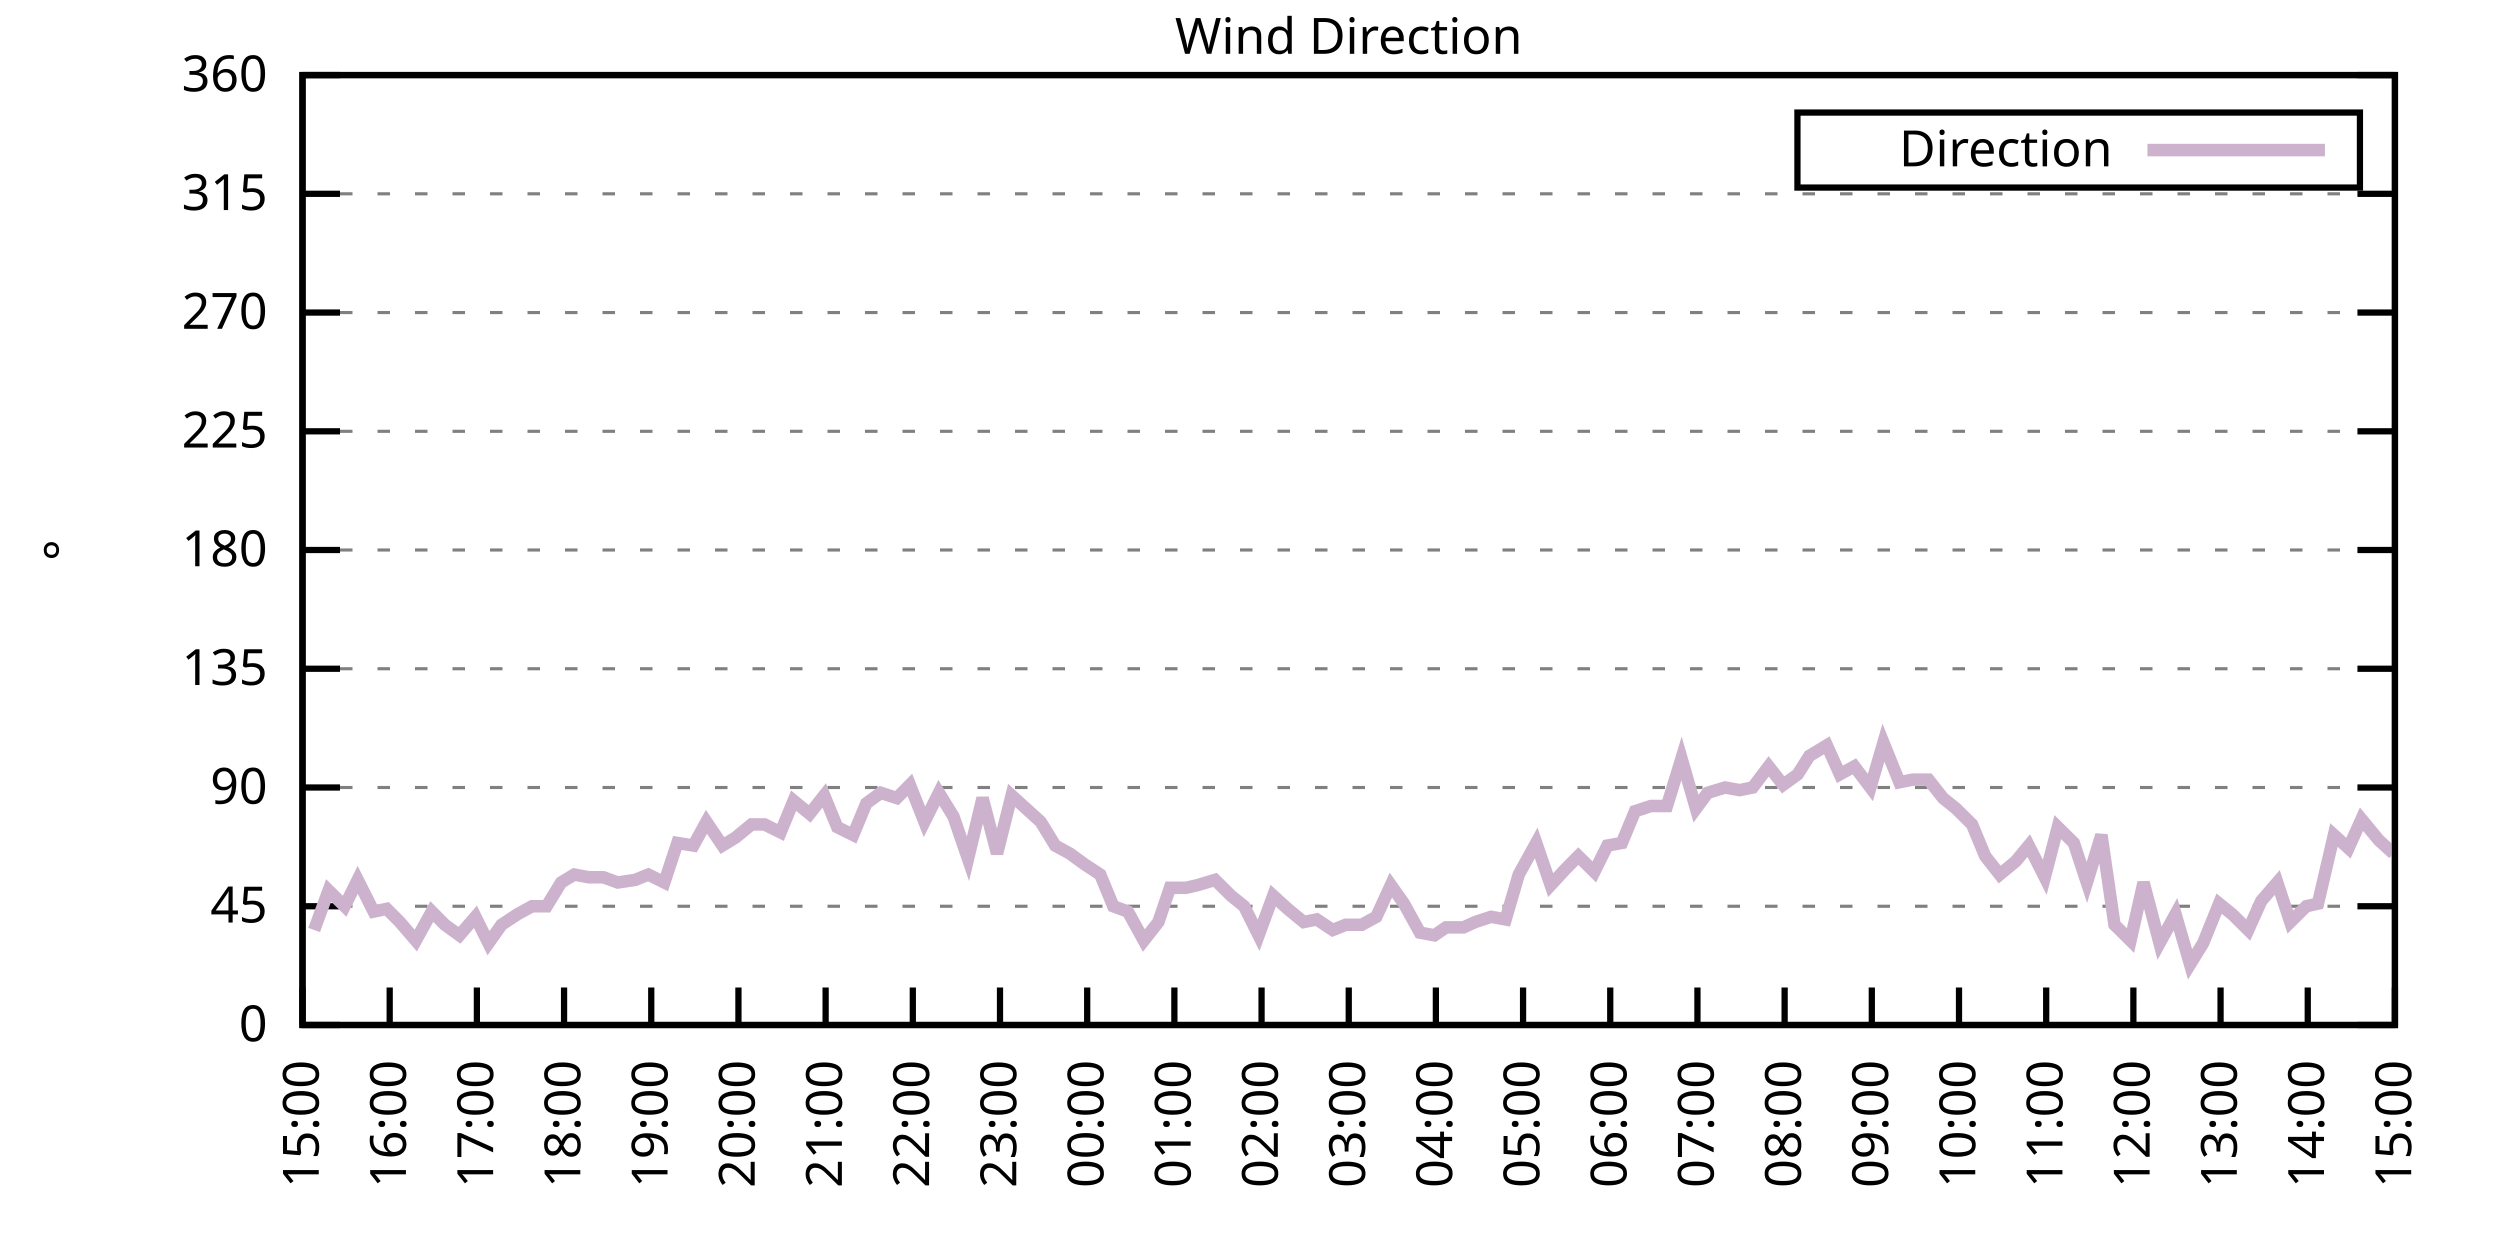
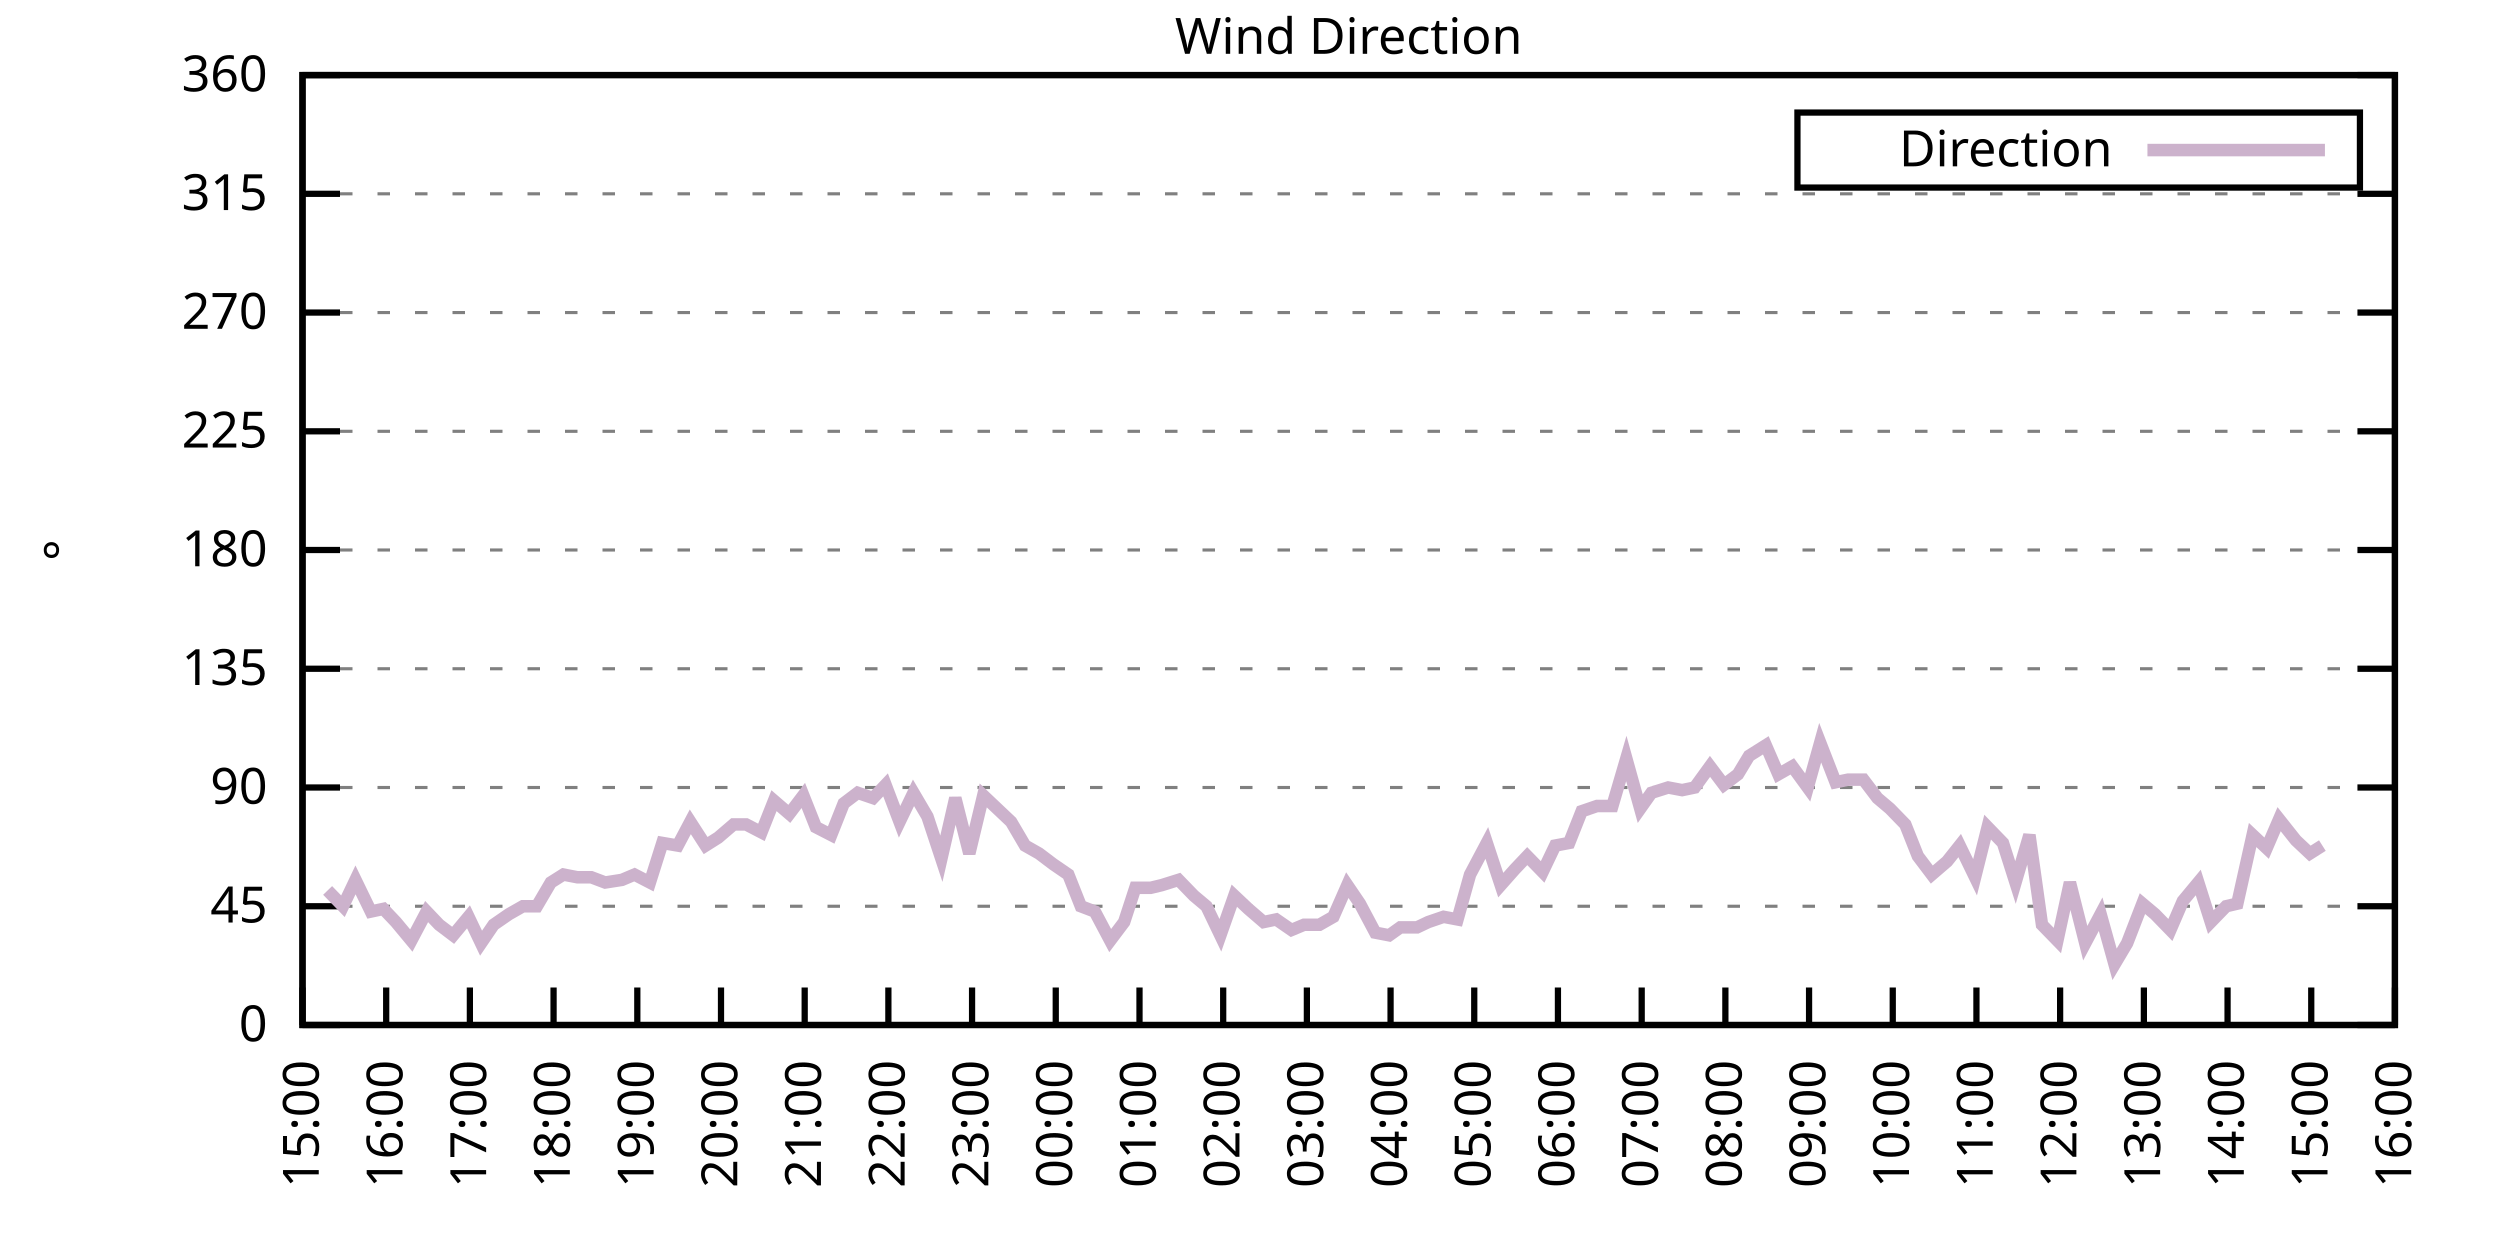
<svg xmlns="http://www.w3.org/2000/svg" xmlns:xlink="http://www.w3.org/1999/xlink" width="400" height="200" viewBox="0 0 400 200">
  <g id="gnuplot_canvas">
    <rect x="0" y="0" width="400" height="200" fill="none" />
    <defs>
      <circle id="gpDot" r="0.5" stroke-width="0.5" stroke="currentColor" />
      <path id="gpPt0" stroke-width="0.333" stroke="currentColor" d="M-1,0 h2 M0,-1 v2" />
      <path id="gpPt1" stroke-width="0.333" stroke="currentColor" d="M-1,-1 L1,1 M1,-1 L-1,1" />
      <path id="gpPt2" stroke-width="0.333" stroke="currentColor" d="M-1,0 L1,0 M0,-1 L0,1 M-1,-1 L1,1 M-1,1 L1,-1" />
      <rect id="gpPt3" stroke-width="0.333" stroke="currentColor" x="-1" y="-1" width="2" height="2" />
      <rect id="gpPt4" stroke-width="0.333" stroke="currentColor" fill="currentColor" x="-1" y="-1" width="2" height="2" />
      <circle id="gpPt5" stroke-width="0.333" stroke="currentColor" cx="0" cy="0" r="1" />
      <use xlink:href="#gpPt5" id="gpPt6" fill="currentColor" stroke="none" />
      <path id="gpPt7" stroke-width="0.333" stroke="currentColor" d="M0,-1.33 L-1.33,0.67 L1.33,0.67 z" />
      <use xlink:href="#gpPt7" id="gpPt8" fill="currentColor" stroke="none" />
      <use xlink:href="#gpPt7" id="gpPt9" stroke="currentColor" transform="rotate(180)" />
      <use xlink:href="#gpPt9" id="gpPt10" fill="currentColor" stroke="none" />
      <use xlink:href="#gpPt3" id="gpPt11" stroke="currentColor" transform="rotate(45)" />
      <use xlink:href="#gpPt11" id="gpPt12" fill="currentColor" stroke="none" />
      <path id="gpPt13" stroke-width="0.333" stroke="currentColor" d="M0,1.330 L1.265,0.411 L0.782,-1.067 L-0.782,-1.076 L-1.265,0.411 z" />
      <use xlink:href="#gpPt13" id="gpPt14" fill="currentColor" stroke="none" />
      <filter id="textbox" filterUnits="objectBoundingBox" x="0" y="0" height="1" width="1">
        <feFlood flood-color="white" flood-opacity="1" result="bgnd" />
        <feComposite in="SourceGraphic" in2="bgnd" operator="atop" />
      </filter>
      <filter id="greybox" filterUnits="objectBoundingBox" x="0" y="0" height="1" width="1">
        <feFlood flood-color="lightgrey" flood-opacity="1" result="grey" />
        <feComposite in="SourceGraphic" in2="grey" operator="atop" />
      </filter>
    </defs>
    <g fill="none" color="white" stroke="currentColor" stroke-width="1.00" stroke-linecap="butt" stroke-linejoin="miter">
</g>
    <g fill="none" color="black" stroke="currentColor" stroke-width="1.00" stroke-linecap="butt" stroke-linejoin="miter">
      <g stroke="none" shape-rendering="crispEdges">
        <polygon fill="rgb(255, 255, 255)" points="48.40,164.00 383.18,164.00 383.18,12.02 48.40,12.02 " />
      </g>
    </g>
    <g fill="none" color="black" stroke="currentColor" stroke-width="1.00" stroke-linecap="butt" stroke-linejoin="miter">
</g>
    <g fill="none" color="black" stroke="black" stroke-width="0.50" stroke-linecap="butt" stroke-linejoin="miter">
</g>
    <g fill="none" color="gray" stroke="currentColor" stroke-width="0.50" stroke-linecap="butt" stroke-linejoin="miter">
      <path stroke="gray" stroke-dasharray="2,4" class="gridline" d="M48.40,164.00 L383.19,164.00  " />
    </g>
    <g fill="none" color="gray" stroke="gray" stroke-width="1.00" stroke-linecap="butt" stroke-linejoin="miter">
</g>
    <g fill="none" color="black" stroke="currentColor" stroke-width="1.00" stroke-linecap="butt" stroke-linejoin="miter">
      <path stroke="black" d="M48.40,164.00 L54.40,164.00 M383.19,164.00 L377.19,164.00  " />
      <g transform="translate(42.80,166.60)" stroke="none" fill="black" font-family="Sans" font-size="8.00" text-anchor="end">
        <text>
          <tspan font-family="Sans"> 0</tspan>
        </text>
      </g>
    </g>
    <g fill="none" color="black" stroke="currentColor" stroke-width="1.00" stroke-linecap="butt" stroke-linejoin="miter">
</g>
    <g fill="none" color="black" stroke="black" stroke-width="0.50" stroke-linecap="butt" stroke-linejoin="miter">
</g>
    <g fill="none" color="gray" stroke="currentColor" stroke-width="0.50" stroke-linecap="butt" stroke-linejoin="miter">
      <path stroke="gray" stroke-dasharray="2,4" class="gridline" d="M48.40,145.00 L383.19,145.00  " />
    </g>
    <g fill="none" color="gray" stroke="gray" stroke-width="1.00" stroke-linecap="butt" stroke-linejoin="miter">
</g>
    <g fill="none" color="black" stroke="currentColor" stroke-width="1.00" stroke-linecap="butt" stroke-linejoin="miter">
      <path stroke="black" d="M48.40,145.00 L54.40,145.00 M383.19,145.00 L377.19,145.00  " />
      <g transform="translate(42.80,147.60)" stroke="none" fill="black" font-family="Sans" font-size="8.00" text-anchor="end">
        <text>
          <tspan font-family="Sans"> 45</tspan>
        </text>
      </g>
    </g>
    <g fill="none" color="black" stroke="currentColor" stroke-width="1.00" stroke-linecap="butt" stroke-linejoin="miter">
</g>
    <g fill="none" color="black" stroke="black" stroke-width="0.50" stroke-linecap="butt" stroke-linejoin="miter">
</g>
    <g fill="none" color="gray" stroke="currentColor" stroke-width="0.50" stroke-linecap="butt" stroke-linejoin="miter">
      <path stroke="gray" stroke-dasharray="2,4" class="gridline" d="M48.40,126.00 L383.19,126.00  " />
    </g>
    <g fill="none" color="gray" stroke="gray" stroke-width="1.00" stroke-linecap="butt" stroke-linejoin="miter">
</g>
    <g fill="none" color="black" stroke="currentColor" stroke-width="1.00" stroke-linecap="butt" stroke-linejoin="miter">
      <path stroke="black" d="M48.40,126.00 L54.40,126.00 M383.19,126.00 L377.19,126.00  " />
      <g transform="translate(42.80,128.60)" stroke="none" fill="black" font-family="Sans" font-size="8.00" text-anchor="end">
        <text>
          <tspan font-family="Sans"> 90</tspan>
        </text>
      </g>
    </g>
    <g fill="none" color="black" stroke="currentColor" stroke-width="1.00" stroke-linecap="butt" stroke-linejoin="miter">
</g>
    <g fill="none" color="black" stroke="black" stroke-width="0.50" stroke-linecap="butt" stroke-linejoin="miter">
</g>
    <g fill="none" color="gray" stroke="currentColor" stroke-width="0.50" stroke-linecap="butt" stroke-linejoin="miter">
      <path stroke="gray" stroke-dasharray="2,4" class="gridline" d="M48.40,107.00 L383.19,107.00  " />
    </g>
    <g fill="none" color="gray" stroke="gray" stroke-width="1.00" stroke-linecap="butt" stroke-linejoin="miter">
</g>
    <g fill="none" color="black" stroke="currentColor" stroke-width="1.00" stroke-linecap="butt" stroke-linejoin="miter">
      <path stroke="black" d="M48.40,107.00 L54.40,107.00 M383.19,107.00 L377.19,107.00  " />
      <g transform="translate(42.80,109.60)" stroke="none" fill="black" font-family="Sans" font-size="8.00" text-anchor="end">
        <text>
          <tspan font-family="Sans"> 135</tspan>
        </text>
      </g>
    </g>
    <g fill="none" color="black" stroke="currentColor" stroke-width="1.00" stroke-linecap="butt" stroke-linejoin="miter">
</g>
    <g fill="none" color="black" stroke="black" stroke-width="0.50" stroke-linecap="butt" stroke-linejoin="miter">
</g>
    <g fill="none" color="gray" stroke="currentColor" stroke-width="0.50" stroke-linecap="butt" stroke-linejoin="miter">
      <path stroke="gray" stroke-dasharray="2,4" class="gridline" d="M48.40,88.00 L383.19,88.00  " />
    </g>
    <g fill="none" color="gray" stroke="gray" stroke-width="1.00" stroke-linecap="butt" stroke-linejoin="miter">
</g>
    <g fill="none" color="black" stroke="currentColor" stroke-width="1.00" stroke-linecap="butt" stroke-linejoin="miter">
      <path stroke="black" d="M48.40,88.00 L54.40,88.00 M383.19,88.00 L377.19,88.00  " />
      <g transform="translate(42.80,90.60)" stroke="none" fill="black" font-family="Sans" font-size="8.00" text-anchor="end">
        <text>
          <tspan font-family="Sans"> 180</tspan>
        </text>
      </g>
    </g>
    <g fill="none" color="black" stroke="currentColor" stroke-width="1.00" stroke-linecap="butt" stroke-linejoin="miter">
</g>
    <g fill="none" color="black" stroke="black" stroke-width="0.50" stroke-linecap="butt" stroke-linejoin="miter">
</g>
    <g fill="none" color="gray" stroke="currentColor" stroke-width="0.50" stroke-linecap="butt" stroke-linejoin="miter">
      <path stroke="gray" stroke-dasharray="2,4" class="gridline" d="M48.40,69.01 L383.19,69.01  " />
    </g>
    <g fill="none" color="gray" stroke="gray" stroke-width="1.00" stroke-linecap="butt" stroke-linejoin="miter">
</g>
    <g fill="none" color="black" stroke="currentColor" stroke-width="1.00" stroke-linecap="butt" stroke-linejoin="miter">
      <path stroke="black" d="M48.40,69.01 L54.40,69.01 M383.19,69.01 L377.19,69.01  " />
      <g transform="translate(42.80,71.61)" stroke="none" fill="black" font-family="Sans" font-size="8.00" text-anchor="end">
        <text>
          <tspan font-family="Sans"> 225</tspan>
        </text>
      </g>
    </g>
    <g fill="none" color="black" stroke="currentColor" stroke-width="1.00" stroke-linecap="butt" stroke-linejoin="miter">
</g>
    <g fill="none" color="black" stroke="black" stroke-width="0.50" stroke-linecap="butt" stroke-linejoin="miter">
</g>
    <g fill="none" color="gray" stroke="currentColor" stroke-width="0.50" stroke-linecap="butt" stroke-linejoin="miter">
      <path stroke="gray" stroke-dasharray="2,4" class="gridline" d="M48.40,50.01 L383.19,50.01  " />
    </g>
    <g fill="none" color="gray" stroke="gray" stroke-width="1.00" stroke-linecap="butt" stroke-linejoin="miter">
</g>
    <g fill="none" color="black" stroke="currentColor" stroke-width="1.00" stroke-linecap="butt" stroke-linejoin="miter">
      <path stroke="black" d="M48.40,50.01 L54.40,50.01 M383.19,50.01 L377.19,50.01  " />
      <g transform="translate(42.80,52.61)" stroke="none" fill="black" font-family="Sans" font-size="8.00" text-anchor="end">
        <text>
          <tspan font-family="Sans"> 270</tspan>
        </text>
      </g>
    </g>
    <g fill="none" color="black" stroke="currentColor" stroke-width="1.00" stroke-linecap="butt" stroke-linejoin="miter">
</g>
    <g fill="none" color="black" stroke="black" stroke-width="0.50" stroke-linecap="butt" stroke-linejoin="miter">
</g>
    <g fill="none" color="gray" stroke="currentColor" stroke-width="0.50" stroke-linecap="butt" stroke-linejoin="miter">
      <path stroke="gray" stroke-dasharray="2,4" class="gridline" d="M48.40,31.01 L383.19,31.01  " />
    </g>
    <g fill="none" color="gray" stroke="gray" stroke-width="1.00" stroke-linecap="butt" stroke-linejoin="miter">
</g>
    <g fill="none" color="black" stroke="currentColor" stroke-width="1.00" stroke-linecap="butt" stroke-linejoin="miter">
      <path stroke="black" d="M48.40,31.01 L54.40,31.01 M383.19,31.01 L377.19,31.01  " />
      <g transform="translate(42.80,33.61)" stroke="none" fill="black" font-family="Sans" font-size="8.00" text-anchor="end">
        <text>
          <tspan font-family="Sans"> 315</tspan>
        </text>
      </g>
    </g>
    <g fill="none" color="black" stroke="currentColor" stroke-width="1.00" stroke-linecap="butt" stroke-linejoin="miter">
</g>
    <g fill="none" color="black" stroke="black" stroke-width="0.50" stroke-linecap="butt" stroke-linejoin="miter">
</g>
    <g fill="none" color="gray" stroke="currentColor" stroke-width="0.50" stroke-linecap="butt" stroke-linejoin="miter">
      <path stroke="gray" stroke-dasharray="2,4" class="gridline" d="M48.40,12.01 L383.19,12.01  " />
    </g>
    <g fill="none" color="gray" stroke="gray" stroke-width="1.00" stroke-linecap="butt" stroke-linejoin="miter">
</g>
    <g fill="none" color="black" stroke="currentColor" stroke-width="1.00" stroke-linecap="butt" stroke-linejoin="miter">
      <path stroke="black" d="M48.40,12.01 L54.40,12.01 M383.19,12.01 L377.19,12.01  " />
      <g transform="translate(42.80,14.61)" stroke="none" fill="black" font-family="Sans" font-size="8.00" text-anchor="end">
        <text>
          <tspan font-family="Sans"> 360</tspan>
        </text>
      </g>
    </g>
    <g fill="none" color="black" stroke="currentColor" stroke-width="1.00" stroke-linecap="butt" stroke-linejoin="miter">
      <path stroke="black" d="M48.40,164.00 L48.40,158.00  " />
      <g transform="translate(51.00,169.60) rotate(270.00)" stroke="none" fill="black" font-family="Sans" font-size="8.00" text-anchor="end">
        <text>
          <tspan font-family="Sans">15:00</tspan>
        </text>
      </g>
    </g>
    <g fill="none" color="black" stroke="currentColor" stroke-width="1.00" stroke-linecap="butt" stroke-linejoin="miter">
-       <path stroke="black" d="M62.35,164.00 L62.35,158.00  " />
-       <g transform="translate(64.95,169.60) rotate(270.00)" stroke="none" fill="black" font-family="Sans" font-size="8.00" text-anchor="end">
+       <path stroke="black" d="M61.79,164.00 L61.79,158.00  " />
+       <g transform="translate(64.39,169.60) rotate(270.00)" stroke="none" fill="black" font-family="Sans" font-size="8.00" text-anchor="end">
        <text>
          <tspan font-family="Sans">16:00</tspan>
        </text>
      </g>
    </g>
    <g fill="none" color="black" stroke="currentColor" stroke-width="1.00" stroke-linecap="butt" stroke-linejoin="miter">
-       <path stroke="black" d="M76.30,164.00 L76.30,158.00  " />
-       <g transform="translate(78.90,169.60) rotate(270.00)" stroke="none" fill="black" font-family="Sans" font-size="8.00" text-anchor="end">
+       <path stroke="black" d="M75.18,164.00 L75.18,158.00  " />
+       <g transform="translate(77.78,169.60) rotate(270.00)" stroke="none" fill="black" font-family="Sans" font-size="8.00" text-anchor="end">
        <text>
          <tspan font-family="Sans">17:00</tspan>
        </text>
      </g>
    </g>
    <g fill="none" color="black" stroke="currentColor" stroke-width="1.00" stroke-linecap="butt" stroke-linejoin="miter">
-       <path stroke="black" d="M90.25,164.00 L90.25,158.00  " />
-       <g transform="translate(92.85,169.60) rotate(270.00)" stroke="none" fill="black" font-family="Sans" font-size="8.00" text-anchor="end">
+       <path stroke="black" d="M88.57,164.00 L88.57,158.00  " />
+       <g transform="translate(91.17,169.60) rotate(270.00)" stroke="none" fill="black" font-family="Sans" font-size="8.00" text-anchor="end">
        <text>
          <tspan font-family="Sans">18:00</tspan>
        </text>
      </g>
    </g>
    <g fill="none" color="black" stroke="currentColor" stroke-width="1.00" stroke-linecap="butt" stroke-linejoin="miter">
-       <path stroke="black" d="M104.20,164.00 L104.20,158.00  " />
-       <g transform="translate(106.80,169.60) rotate(270.00)" stroke="none" fill="black" font-family="Sans" font-size="8.00" text-anchor="end">
+       <path stroke="black" d="M101.97,164.00 L101.97,158.00  " />
+       <g transform="translate(104.57,169.60) rotate(270.00)" stroke="none" fill="black" font-family="Sans" font-size="8.00" text-anchor="end">
        <text>
          <tspan font-family="Sans">19:00</tspan>
        </text>
      </g>
    </g>
    <g fill="none" color="black" stroke="currentColor" stroke-width="1.00" stroke-linecap="butt" stroke-linejoin="miter">
-       <path stroke="black" d="M118.15,164.00 L118.15,158.00  " />
-       <g transform="translate(120.75,169.60) rotate(270.00)" stroke="none" fill="black" font-family="Sans" font-size="8.00" text-anchor="end">
+       <path stroke="black" d="M115.36,164.00 L115.36,158.00  " />
+       <g transform="translate(117.96,169.60) rotate(270.00)" stroke="none" fill="black" font-family="Sans" font-size="8.00" text-anchor="end">
        <text>
          <tspan font-family="Sans">20:00</tspan>
        </text>
      </g>
    </g>
    <g fill="none" color="black" stroke="currentColor" stroke-width="1.00" stroke-linecap="butt" stroke-linejoin="miter">
-       <path stroke="black" d="M132.10,164.00 L132.10,158.00  " />
-       <g transform="translate(134.70,169.60) rotate(270.00)" stroke="none" fill="black" font-family="Sans" font-size="8.00" text-anchor="end">
+       <path stroke="black" d="M128.75,164.00 L128.75,158.00  " />
+       <g transform="translate(131.35,169.60) rotate(270.00)" stroke="none" fill="black" font-family="Sans" font-size="8.00" text-anchor="end">
        <text>
          <tspan font-family="Sans">21:00</tspan>
        </text>
      </g>
    </g>
    <g fill="none" color="black" stroke="currentColor" stroke-width="1.00" stroke-linecap="butt" stroke-linejoin="miter">
-       <path stroke="black" d="M146.05,164.00 L146.05,158.00  " />
-       <g transform="translate(148.65,169.60) rotate(270.00)" stroke="none" fill="black" font-family="Sans" font-size="8.00" text-anchor="end">
+       <path stroke="black" d="M142.14,164.00 L142.14,158.00  " />
+       <g transform="translate(144.74,169.60) rotate(270.00)" stroke="none" fill="black" font-family="Sans" font-size="8.00" text-anchor="end">
        <text>
          <tspan font-family="Sans">22:00</tspan>
        </text>
      </g>
    </g>
    <g fill="none" color="black" stroke="currentColor" stroke-width="1.00" stroke-linecap="butt" stroke-linejoin="miter">
-       <path stroke="black" d="M160.00,164.00 L160.00,158.00  " />
-       <g transform="translate(162.60,169.60) rotate(270.00)" stroke="none" fill="black" font-family="Sans" font-size="8.00" text-anchor="end">
+       <path stroke="black" d="M155.53,164.00 L155.53,158.00  " />
+       <g transform="translate(158.13,169.60) rotate(270.00)" stroke="none" fill="black" font-family="Sans" font-size="8.00" text-anchor="end">
        <text>
          <tspan font-family="Sans">23:00</tspan>
        </text>
      </g>
    </g>
    <g fill="none" color="black" stroke="currentColor" stroke-width="1.00" stroke-linecap="butt" stroke-linejoin="miter">
-       <path stroke="black" d="M173.95,164.00 L173.95,158.00  " />
-       <g transform="translate(176.55,169.60) rotate(270.00)" stroke="none" fill="black" font-family="Sans" font-size="8.00" text-anchor="end">
+       <path stroke="black" d="M168.92,164.00 L168.92,158.00  " />
+       <g transform="translate(171.52,169.60) rotate(270.00)" stroke="none" fill="black" font-family="Sans" font-size="8.00" text-anchor="end">
        <text>
          <tspan font-family="Sans">00:00</tspan>
        </text>
      </g>
    </g>
    <g fill="none" color="black" stroke="currentColor" stroke-width="1.00" stroke-linecap="butt" stroke-linejoin="miter">
-       <path stroke="black" d="M187.90,164.00 L187.90,158.00  " />
-       <g transform="translate(190.50,169.60) rotate(270.00)" stroke="none" fill="black" font-family="Sans" font-size="8.00" text-anchor="end">
+       <path stroke="black" d="M182.32,164.00 L182.32,158.00  " />
+       <g transform="translate(184.92,169.60) rotate(270.00)" stroke="none" fill="black" font-family="Sans" font-size="8.00" text-anchor="end">
        <text>
          <tspan font-family="Sans">01:00</tspan>
        </text>
      </g>
    </g>
    <g fill="none" color="black" stroke="currentColor" stroke-width="1.00" stroke-linecap="butt" stroke-linejoin="miter">
-       <path stroke="black" d="M201.85,164.00 L201.85,158.00  " />
-       <g transform="translate(204.45,169.60) rotate(270.00)" stroke="none" fill="black" font-family="Sans" font-size="8.00" text-anchor="end">
+       <path stroke="black" d="M195.71,164.00 L195.71,158.00  " />
+       <g transform="translate(198.31,169.60) rotate(270.00)" stroke="none" fill="black" font-family="Sans" font-size="8.00" text-anchor="end">
        <text>
          <tspan font-family="Sans">02:00</tspan>
        </text>
      </g>
    </g>
    <g fill="none" color="black" stroke="currentColor" stroke-width="1.00" stroke-linecap="butt" stroke-linejoin="miter">
-       <path stroke="black" d="M215.80,164.00 L215.80,158.00  " />
-       <g transform="translate(218.40,169.60) rotate(270.00)" stroke="none" fill="black" font-family="Sans" font-size="8.00" text-anchor="end">
+       <path stroke="black" d="M209.10,164.00 L209.10,158.00  " />
+       <g transform="translate(211.70,169.60) rotate(270.00)" stroke="none" fill="black" font-family="Sans" font-size="8.00" text-anchor="end">
        <text>
          <tspan font-family="Sans">03:00</tspan>
        </text>
      </g>
    </g>
    <g fill="none" color="black" stroke="currentColor" stroke-width="1.00" stroke-linecap="butt" stroke-linejoin="miter">
-       <path stroke="black" d="M229.74,164.00 L229.74,158.00  " />
-       <g transform="translate(232.34,169.60) rotate(270.00)" stroke="none" fill="black" font-family="Sans" font-size="8.00" text-anchor="end">
+       <path stroke="black" d="M222.49,164.00 L222.49,158.00  " />
+       <g transform="translate(225.09,169.60) rotate(270.00)" stroke="none" fill="black" font-family="Sans" font-size="8.00" text-anchor="end">
        <text>
          <tspan font-family="Sans">04:00</tspan>
        </text>
      </g>
    </g>
    <g fill="none" color="black" stroke="currentColor" stroke-width="1.00" stroke-linecap="butt" stroke-linejoin="miter">
-       <path stroke="black" d="M243.69,164.00 L243.69,158.00  " />
-       <g transform="translate(246.29,169.60) rotate(270.00)" stroke="none" fill="black" font-family="Sans" font-size="8.00" text-anchor="end">
+       <path stroke="black" d="M235.88,164.00 L235.88,158.00  " />
+       <g transform="translate(238.48,169.60) rotate(270.00)" stroke="none" fill="black" font-family="Sans" font-size="8.00" text-anchor="end">
        <text>
          <tspan font-family="Sans">05:00</tspan>
        </text>
      </g>
    </g>
    <g fill="none" color="black" stroke="currentColor" stroke-width="1.00" stroke-linecap="butt" stroke-linejoin="miter">
-       <path stroke="black" d="M257.64,164.00 L257.64,158.00  " />
-       <g transform="translate(260.24,169.60) rotate(270.00)" stroke="none" fill="black" font-family="Sans" font-size="8.00" text-anchor="end">
+       <path stroke="black" d="M249.27,164.00 L249.27,158.00  " />
+       <g transform="translate(251.87,169.60) rotate(270.00)" stroke="none" fill="black" font-family="Sans" font-size="8.00" text-anchor="end">
        <text>
          <tspan font-family="Sans">06:00</tspan>
        </text>
      </g>
    </g>
    <g fill="none" color="black" stroke="currentColor" stroke-width="1.00" stroke-linecap="butt" stroke-linejoin="miter">
-       <path stroke="black" d="M271.59,164.00 L271.59,158.00  " />
-       <g transform="translate(274.19,169.60) rotate(270.00)" stroke="none" fill="black" font-family="Sans" font-size="8.00" text-anchor="end">
+       <path stroke="black" d="M262.67,164.00 L262.67,158.00  " />
+       <g transform="translate(265.27,169.60) rotate(270.00)" stroke="none" fill="black" font-family="Sans" font-size="8.00" text-anchor="end">
        <text>
          <tspan font-family="Sans">07:00</tspan>
        </text>
      </g>
    </g>
    <g fill="none" color="black" stroke="currentColor" stroke-width="1.00" stroke-linecap="butt" stroke-linejoin="miter">
-       <path stroke="black" d="M285.54,164.00 L285.54,158.00  " />
-       <g transform="translate(288.14,169.60) rotate(270.00)" stroke="none" fill="black" font-family="Sans" font-size="8.00" text-anchor="end">
+       <path stroke="black" d="M276.06,164.00 L276.06,158.00  " />
+       <g transform="translate(278.66,169.60) rotate(270.00)" stroke="none" fill="black" font-family="Sans" font-size="8.00" text-anchor="end">
        <text>
          <tspan font-family="Sans">08:00</tspan>
        </text>
      </g>
    </g>
    <g fill="none" color="black" stroke="currentColor" stroke-width="1.00" stroke-linecap="butt" stroke-linejoin="miter">
-       <path stroke="black" d="M299.49,164.00 L299.49,158.00  " />
-       <g transform="translate(302.09,169.60) rotate(270.00)" stroke="none" fill="black" font-family="Sans" font-size="8.00" text-anchor="end">
+       <path stroke="black" d="M289.45,164.00 L289.45,158.00  " />
+       <g transform="translate(292.05,169.60) rotate(270.00)" stroke="none" fill="black" font-family="Sans" font-size="8.00" text-anchor="end">
        <text>
          <tspan font-family="Sans">09:00</tspan>
        </text>
      </g>
    </g>
    <g fill="none" color="black" stroke="currentColor" stroke-width="1.00" stroke-linecap="butt" stroke-linejoin="miter">
-       <path stroke="black" d="M313.44,164.00 L313.44,158.00  " />
-       <g transform="translate(316.04,169.60) rotate(270.00)" stroke="none" fill="black" font-family="Sans" font-size="8.00" text-anchor="end">
+       <path stroke="black" d="M302.84,164.00 L302.84,158.00  " />
+       <g transform="translate(305.44,169.60) rotate(270.00)" stroke="none" fill="black" font-family="Sans" font-size="8.00" text-anchor="end">
        <text>
          <tspan font-family="Sans">10:00</tspan>
        </text>
      </g>
    </g>
    <g fill="none" color="black" stroke="currentColor" stroke-width="1.00" stroke-linecap="butt" stroke-linejoin="miter">
-       <path stroke="black" d="M327.39,164.00 L327.39,158.00  " />
-       <g transform="translate(329.99,169.60) rotate(270.00)" stroke="none" fill="black" font-family="Sans" font-size="8.00" text-anchor="end">
+       <path stroke="black" d="M316.23,164.00 L316.23,158.00  " />
+       <g transform="translate(318.83,169.60) rotate(270.00)" stroke="none" fill="black" font-family="Sans" font-size="8.00" text-anchor="end">
        <text>
          <tspan font-family="Sans">11:00</tspan>
        </text>
      </g>
    </g>
    <g fill="none" color="black" stroke="currentColor" stroke-width="1.00" stroke-linecap="butt" stroke-linejoin="miter">
-       <path stroke="black" d="M341.34,164.00 L341.34,158.00  " />
-       <g transform="translate(343.94,169.60) rotate(270.00)" stroke="none" fill="black" font-family="Sans" font-size="8.00" text-anchor="end">
+       <path stroke="black" d="M329.62,164.00 L329.62,158.00  " />
+       <g transform="translate(332.22,169.60) rotate(270.00)" stroke="none" fill="black" font-family="Sans" font-size="8.00" text-anchor="end">
        <text>
          <tspan font-family="Sans">12:00</tspan>
        </text>
      </g>
    </g>
    <g fill="none" color="black" stroke="currentColor" stroke-width="1.00" stroke-linecap="butt" stroke-linejoin="miter">
-       <path stroke="black" d="M355.29,164.00 L355.29,158.00  " />
-       <g transform="translate(357.89,169.60) rotate(270.00)" stroke="none" fill="black" font-family="Sans" font-size="8.00" text-anchor="end">
+       <path stroke="black" d="M343.02,164.00 L343.02,158.00  " />
+       <g transform="translate(345.62,169.60) rotate(270.00)" stroke="none" fill="black" font-family="Sans" font-size="8.00" text-anchor="end">
        <text>
          <tspan font-family="Sans">13:00</tspan>
        </text>
      </g>
    </g>
    <g fill="none" color="black" stroke="currentColor" stroke-width="1.00" stroke-linecap="butt" stroke-linejoin="miter">
-       <path stroke="black" d="M369.24,164.00 L369.24,158.00  " />
-       <g transform="translate(371.84,169.60) rotate(270.00)" stroke="none" fill="black" font-family="Sans" font-size="8.00" text-anchor="end">
+       <path stroke="black" d="M356.41,164.00 L356.41,158.00  " />
+       <g transform="translate(359.01,169.60) rotate(270.00)" stroke="none" fill="black" font-family="Sans" font-size="8.00" text-anchor="end">
        <text>
          <tspan font-family="Sans">14:00</tspan>
+         </text>
+       </g>
+     </g>
+     <g fill="none" color="black" stroke="currentColor" stroke-width="1.00" stroke-linecap="butt" stroke-linejoin="miter">
+       <path stroke="black" d="M369.80,164.00 L369.80,158.00  " />
+       <g transform="translate(372.40,169.60) rotate(270.00)" stroke="none" fill="black" font-family="Sans" font-size="8.00" text-anchor="end">
+         <text>
+           <tspan font-family="Sans">15:00</tspan>
        </text>
      </g>
    </g>
    <g fill="none" color="black" stroke="currentColor" stroke-width="1.00" stroke-linecap="butt" stroke-linejoin="miter">
      <path stroke="black" d="M383.19,164.00 L383.19,158.00  " />
      <g transform="translate(385.79,169.60) rotate(270.00)" stroke="none" fill="black" font-family="Sans" font-size="8.00" text-anchor="end">
        <text>
-           <tspan font-family="Sans">15:00</tspan>
+           <tspan font-family="Sans">16:00</tspan>
        </text>
      </g>
    </g>
    <g fill="none" color="black" stroke="currentColor" stroke-width="1.00" stroke-linecap="butt" stroke-linejoin="miter">
</g>
    <g fill="none" color="black" stroke="currentColor" stroke-width="1.00" stroke-linecap="butt" stroke-linejoin="miter">
      <path stroke="black" d="M48.40,12.01 L48.40,164.00 L383.19,164.00 L383.19,12.01 L48.40,12.01 Z  " />
    </g>
    <g fill="none" color="black" stroke="currentColor" stroke-width="1.00" stroke-linecap="butt" stroke-linejoin="miter">
</g>
    <g fill="none" color="black" stroke="currentColor" stroke-width="1.00" stroke-linecap="butt" stroke-linejoin="miter">
      <path stroke="black" d="M287.59,30.01 L287.59,18.01 L377.59,18.01 L377.59,30.01 L287.59,30.01 Z  " />
    </g>
    <g id="Wind_direction_plot_1">
      <g fill="none" color="white" stroke="black" stroke-width="2.00" stroke-linecap="butt" stroke-linejoin="miter">
</g>
      <g fill="none" color="black" stroke="currentColor" stroke-width="2.00" stroke-linecap="butt" stroke-linejoin="miter">
        <g transform="translate(337.99,26.61)" stroke="none" fill="black" font-family="Sans" font-size="8.00" text-anchor="end">
          <text>
            <tspan font-family="Sans">Direction</tspan>
          </text>
        </g>
      </g>
      <g fill="none" color="black" stroke="currentColor" stroke-width="2.00" stroke-linecap="butt" stroke-linejoin="miter">
-         <path stroke="rgb(204, 178, 204)" d="M343.59,24.01 L371.99,24.01 M50.26,148.80 L52.58,142.47 L55.14,145.00 L57.23,140.78 L59.79,145.85 L61.88,145.42   L63.98,147.53 L66.53,150.49 L69.09,145.85 L71.18,147.96 L73.51,149.65 L76.07,146.69 L78.16,150.91 L80.25,147.96   L82.81,146.27 L85.13,145.00 L87.46,145.00 L89.78,141.20 L91.88,139.93 L94.20,140.36 L96.53,140.36 L98.85,141.20   L101.64,140.78 L103.73,139.93 L106.29,141.20 L108.38,134.87 L110.94,135.29 L113.03,131.49 L115.59,135.29 L117.68,134.02   L120.24,131.91 L122.33,131.91 L124.89,133.18 L126.98,128.11 L129.54,130.22 L131.87,127.27 L133.96,132.34 L136.51,133.60   L138.61,128.54 L140.93,126.85 L143.49,127.69 L145.58,125.58 L147.91,131.49 L150.23,126.85 L152.56,130.65 L154.88,137.40   L157.21,127.69 L159.53,136.56 L161.86,127.27 L164.18,129.38 L166.51,131.49 L168.83,135.29 L171.16,136.56 L173.48,138.25   L176.04,139.93 L178.13,145.00 L180.46,145.85 L183.01,150.49 L185.34,147.53 L187.20,142.05 L189.76,142.05 L191.62,141.62   L194.41,140.78 L196.96,143.31 L199.06,145.00 L201.38,149.65 L203.71,143.31 L206.03,145.42 L208.59,147.53 L210.68,147.11   L213.24,148.80 L215.33,147.96 L217.89,147.96 L220.21,146.69 L222.54,141.62 L224.63,144.58 L227.19,149.22 L229.51,149.65   L231.37,148.38 L234.16,148.38 L236.02,147.53 L238.58,146.69 L240.90,147.11 L243.00,139.93 L245.79,134.87 L248.11,141.62   L250.44,139.09 L252.53,136.98 L255.09,139.51 L257.18,135.29 L259.50,134.87 L261.60,129.80 L264.15,128.96 L266.71,128.96   L269.04,121.36 L271.36,129.38 L273.22,126.85 L276.01,126.00 L278.34,126.42 L280.43,126.00 L282.99,122.62 L285.31,125.58   L287.64,123.89 L289.50,120.94 L292.29,119.25 L294.38,123.89 L296.70,122.62 L299.26,126.00 L301.35,118.83 L303.91,125.16   L306.00,124.74 L308.56,124.74 L310.88,127.69 L312.98,129.38 L315.53,131.91 L317.63,136.98 L319.95,139.93 L322.51,137.82   L324.60,135.29 L327.16,140.36 L329.25,132.34 L331.81,134.87 L333.90,141.20 L336.23,133.60 L338.32,147.96 L340.88,150.49   L342.97,141.20 L345.53,150.91 L348.08,146.27 L350.41,154.29 L352.50,150.91 L355.06,144.58 L357.15,146.27 L359.71,148.80   L361.80,144.16 L364.36,141.20 L366.45,147.53 L369.01,145.00 L370.87,144.58 L373.43,133.60 L375.75,135.71 L377.84,131.07   L380.63,134.45 L382.96,136.56  " />
+         <path stroke="rgb(204, 178, 204)" d="M343.59,24.01 L371.99,24.01 M52.42,142.47 L54.87,145.00 L56.88,140.78 L59.34,145.85 L61.35,145.42 L63.35,147.53   L65.81,150.49 L68.26,145.85 L70.27,147.96 L72.50,149.65 L74.96,146.69 L76.97,150.91 L78.98,147.96 L81.43,146.27   L83.66,145.00 L85.90,145.00 L88.13,141.20 L90.14,139.93 L92.37,140.36 L94.60,140.36 L96.83,141.20 L99.51,140.78   L101.52,139.93 L103.98,141.20 L105.98,134.87 L108.44,135.29 L110.45,131.49 L112.90,135.29 L114.91,134.02 L117.37,131.91   L119.38,131.91 L121.83,133.18 L123.84,128.11 L126.29,130.22 L128.53,127.27 L130.54,132.34 L132.99,133.60 L135.00,128.54   L137.23,126.85 L139.69,127.69 L141.69,125.58 L143.93,131.49 L146.16,126.85 L148.39,130.65 L150.62,137.40 L152.85,127.69   L155.09,136.56 L157.32,127.27 L159.55,129.38 L161.78,131.49 L164.01,135.29 L166.25,136.56 L168.48,138.25 L170.93,139.93   L172.94,145.00 L175.17,145.85 L177.63,150.49 L179.86,147.53 L181.65,142.05 L184.10,142.05 L185.89,141.62 L188.57,140.78   L191.02,143.31 L193.03,145.00 L195.26,149.65 L197.49,143.31 L199.73,145.42 L202.18,147.53 L204.19,147.11 L206.64,148.80   L208.65,147.96 L211.11,147.96 L213.34,146.69 L215.57,141.62 L217.58,144.58 L220.04,149.22 L222.27,149.65 L224.05,148.38   L226.73,148.38 L228.52,147.53 L230.97,146.69 L233.20,147.11 L235.21,139.93 L237.89,134.87 L240.12,141.62 L242.36,139.09   L244.36,136.98 L246.82,139.51 L248.83,135.29 L251.06,134.87 L253.07,129.80 L255.52,128.96 L257.98,128.96 L260.21,121.36   L262.44,129.38 L264.23,126.85 L266.91,126.00 L269.14,126.42 L271.15,126.00 L273.60,122.62 L275.83,125.58 L278.07,123.89   L279.85,120.94 L282.53,119.25 L284.54,123.89 L286.77,122.62 L289.23,126.00 L291.23,118.83 L293.69,125.16 L295.70,124.74   L298.15,124.74 L300.39,127.69 L302.39,129.38 L304.85,131.91 L306.86,136.98 L309.09,139.93 L311.54,137.82 L313.55,135.29   L316.01,140.36 L318.02,132.34 L320.47,134.87 L322.48,141.20 L324.71,133.60 L326.72,147.96 L329.18,150.49 L331.19,141.20   L333.64,150.91 L336.10,146.27 L338.33,154.29 L340.34,150.91 L342.79,144.58 L344.80,146.27 L347.26,148.80 L349.26,144.16   L351.72,141.20 L353.73,147.53 L356.18,145.00 L357.97,144.58 L360.42,133.60 L362.66,135.71 L364.66,131.07 L367.34,134.45   L369.58,136.56 L371.58,135.29  " />
      </g>
    </g>
    <g fill="none" color="black" stroke="currentColor" stroke-width="2.00" stroke-linecap="butt" stroke-linejoin="miter">
</g>
    <g fill="none" color="black" stroke="black" stroke-width="1.00" stroke-linecap="butt" stroke-linejoin="miter">
</g>
    <g fill="none" color="black" stroke="currentColor" stroke-width="1.00" stroke-linecap="butt" stroke-linejoin="miter">
      <path stroke="black" d="M48.40,12.01 L48.40,164.00 L383.19,164.00 L383.19,12.01 L48.40,12.01 Z  " />
      <g transform="translate(12.80,88.01) rotate(270.00)" stroke="none" fill="black" font-family="Sans" font-size="8.00" text-anchor="middle">
        <text>
          <tspan font-family="Sans">°</tspan>
        </text>
      </g>
    </g>
    <g fill="none" color="black" stroke="currentColor" stroke-width="1.00" stroke-linecap="butt" stroke-linejoin="miter">
</g>
    <g fill="none" color="black" stroke="currentColor" stroke-width="1.00" stroke-linecap="butt" stroke-linejoin="miter">
      <g transform="translate(215.79,8.61)" stroke="none" fill="black" font-family="Sans" font-size="8.00" text-anchor="middle">
        <text>
          <tspan font-family="Sans">Wind Direction</tspan>
        </text>
      </g>
    </g>
    <g fill="none" color="black" stroke="currentColor" stroke-width="1.00" stroke-linecap="butt" stroke-linejoin="miter">
</g>
  </g>
</svg>
